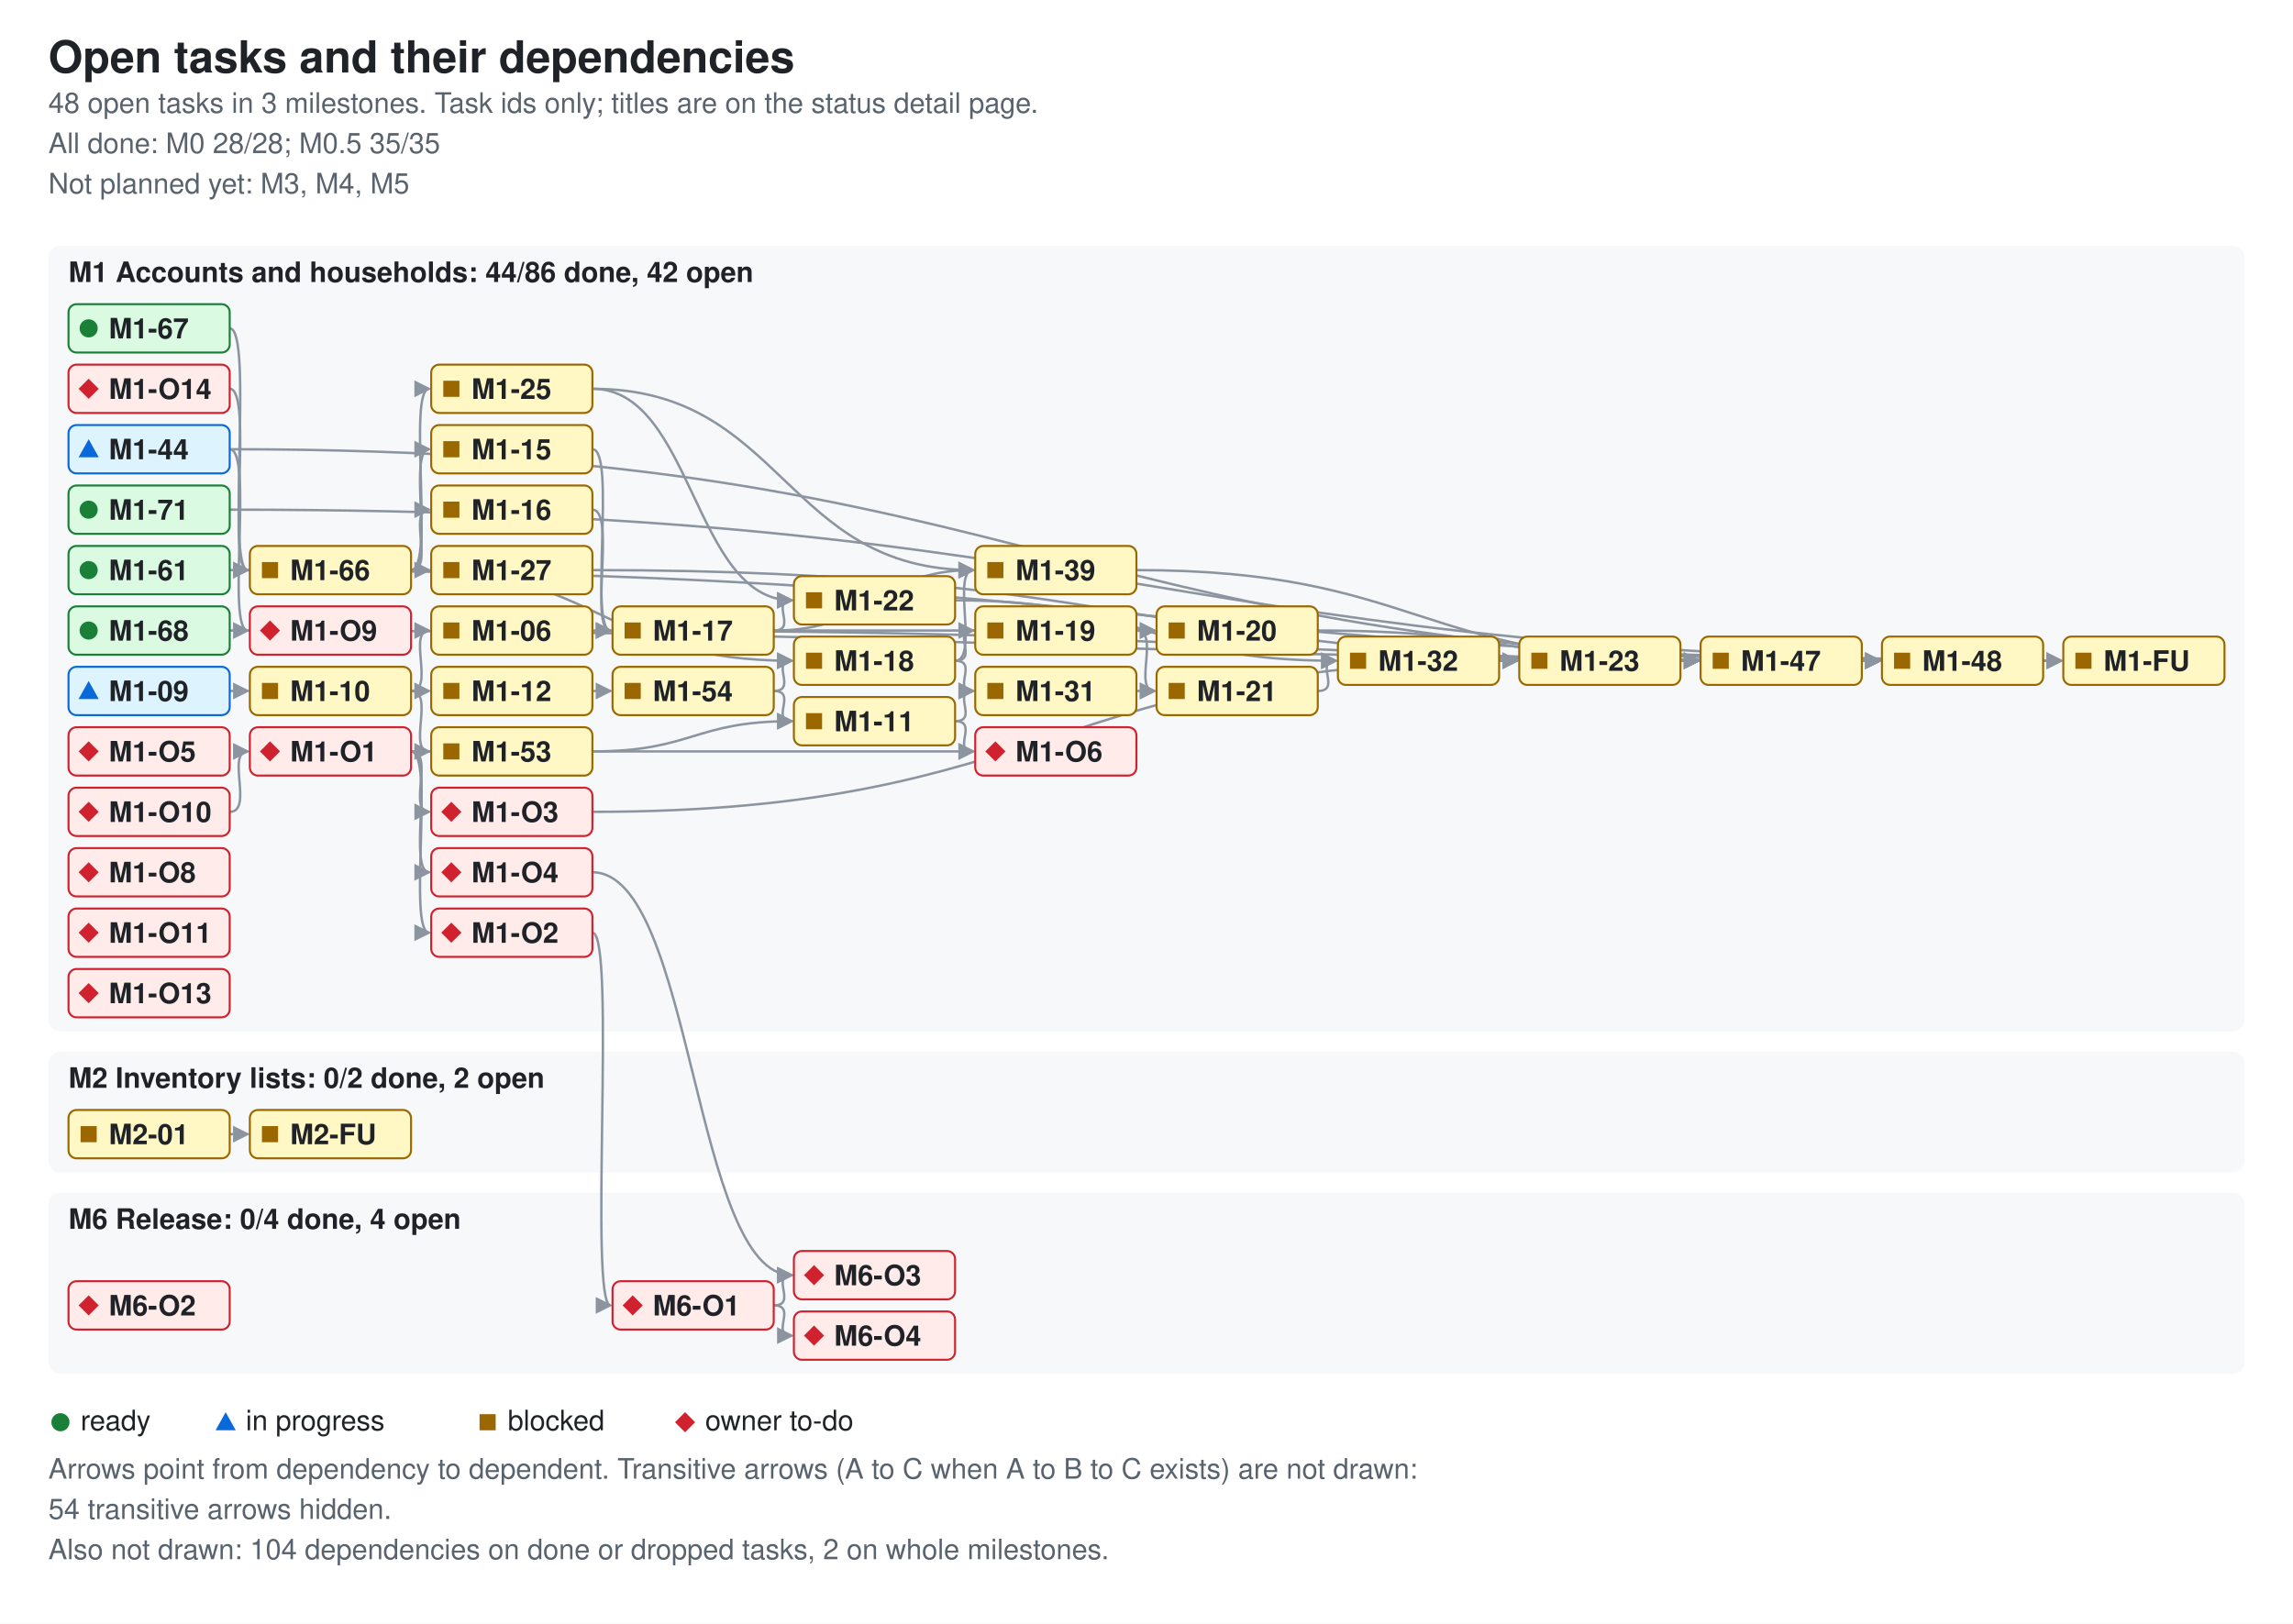
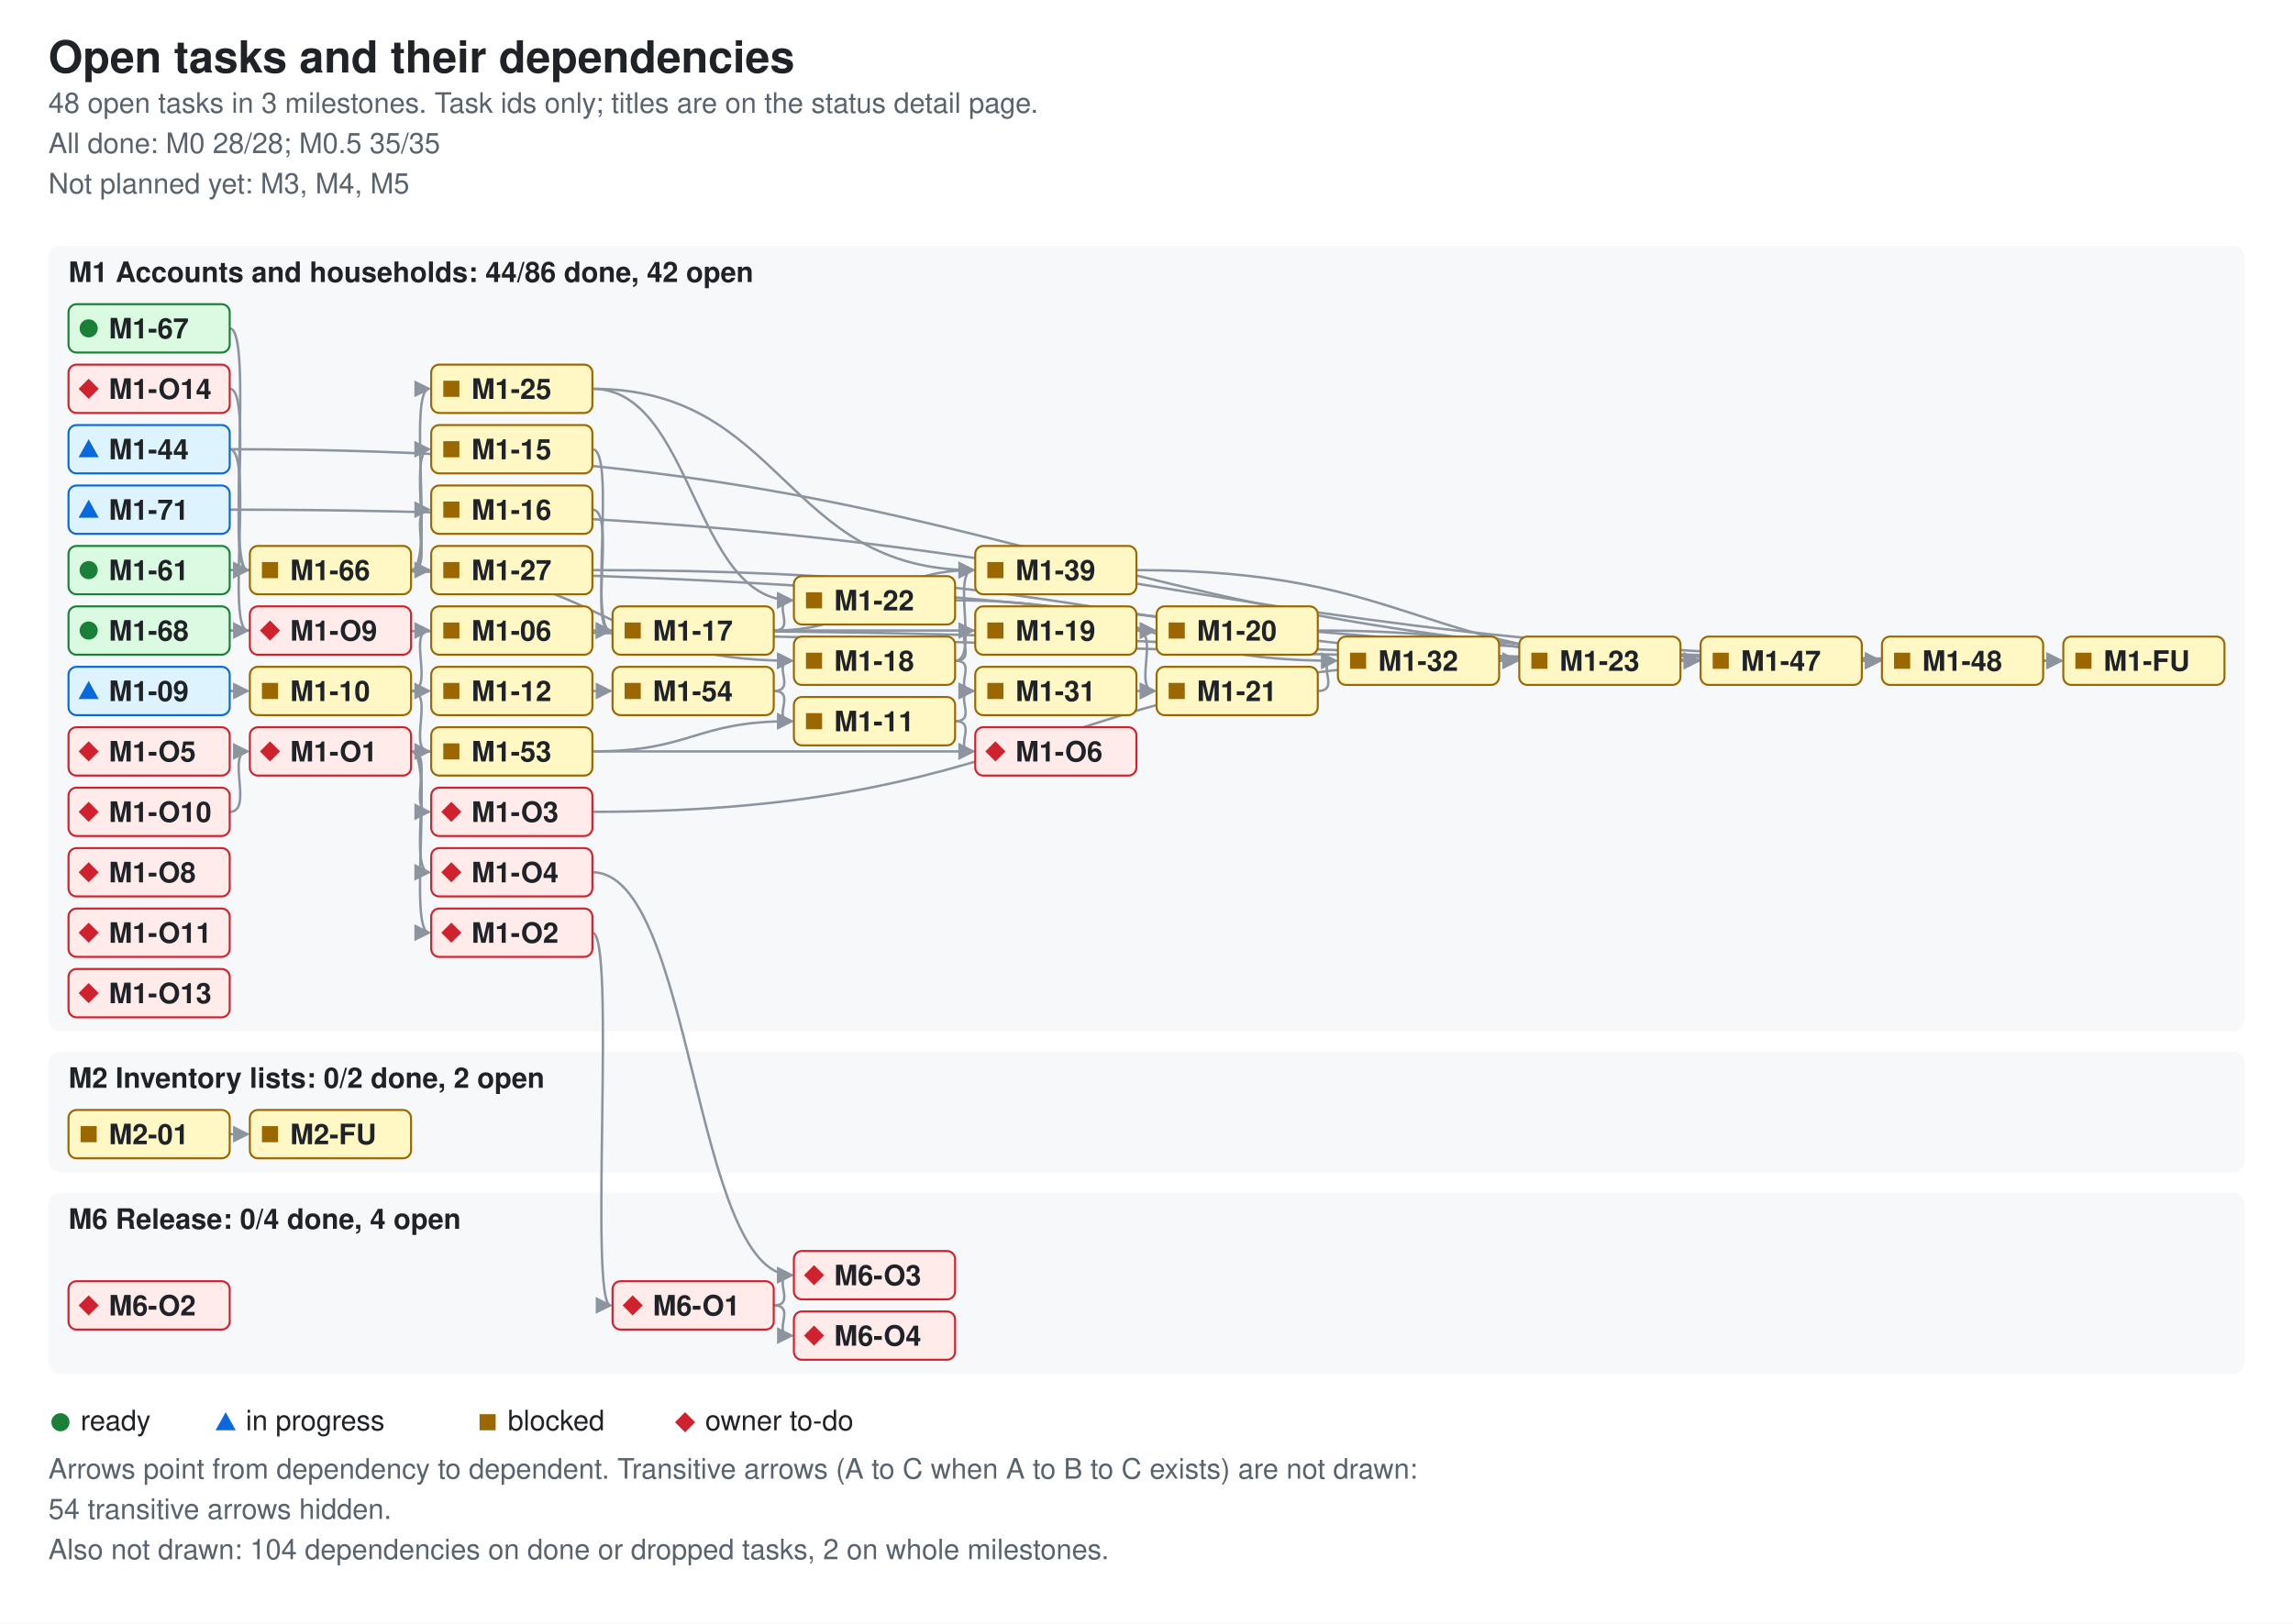
<svg xmlns="http://www.w3.org/2000/svg" width="1138" height="806" viewBox="0 0 1138 806" role="img" aria-labelledby="ti de">
  <style>.bg{fill:#ffffff}.card{fill:#f6f8fa}.fg{fill:#1f2328}.muted{fill:#59636e}.ok{fill:#1a7f37}.info{fill:#0969da}.warn{fill:#9a6700}.bad{fill:#cf222e}.edge{stroke:#8c959f;fill:none;stroke-width:1.2}.ah{fill:#8c959f}.nd-ready{fill:#dafbe1;stroke:#1a7f37}.nd-review{fill:#ddf4ff;stroke:#0969da}.nd-blocked{fill:#fff8c5;stroke:#9a6700}.nd-owner{fill:#ffebe9;stroke:#cf222e}text{font-family:-apple-system,BlinkMacSystemFont,'Segoe UI',Helvetica,Arial,sans-serif;font-size:14px}.t{font-size:22px;font-weight:600}.h{font-size:14px;font-weight:600}.s{font-size:14px}.n{font-size:14px;font-weight:600}@media (prefers-color-scheme: dark){.bg{fill:#0d1117}.card{fill:#161b22}.fg{fill:#e6edf3}.muted{fill:#9198a1}.ok{fill:#3fb950}.info{fill:#4493f8}.warn{fill:#d29922}.bad{fill:#f85149}.edge{stroke:#6e7681}.ah{fill:#6e7681}.nd-ready{fill:#12261e;stroke:#3fb950}.nd-review{fill:#10294d;stroke:#4493f8}.nd-blocked{fill:#2f2408;stroke:#d29922}.nd-owner{fill:#3b1219;stroke:#f85149}}</style>
  <defs>
    <marker id="ah" viewBox="0 0 8 8" refX="7" refY="4" markerWidth="7" markerHeight="7" orient="auto">
      <path d="M0 0L8 4L0 8z" class="ah" />
    </marker>
  </defs>
  <rect width="1138" height="806" class="bg" />
  <text x="24" y="36" class="fg t">Open tasks and their dependencies</text>
  <text x="24" y="56" class="muted s">48 open tasks in 3 milestones. Task ids only; titles are on the status detail page.</text>
  <text x="24" y="76" class="muted s">All done: M0 28/28; M0.5 35/35</text>
  <text x="24" y="96" class="muted s">Not planned yet: M3, M4, M5</text>
  <rect x="24" y="122" width="1090" height="390" rx="6" class="card" />
  <text x="34" y="140" class="fg h">M1 Accounts and households: 44/86 done, 42 open</text>
  <rect x="24" y="522" width="1090" height="60" rx="6" class="card" />
  <text x="34" y="540" class="fg h">M2 Inventory lists: 0/2 done, 2 open</text>
  <rect x="24" y="592" width="1090" height="90" rx="6" class="card" />
  <text x="34" y="610" class="fg h">M6 Release: 0/4 done, 4 open</text>
  <path d="M294 313 C614 313 614 328 933 328" class="edge" data-from="M1-06" data-to="M1-48" marker-end="url(#ah)" />
  <path d="M114 343 C126 343 112 343 123 343" class="edge" data-from="M1-09" data-to="M1-10" marker-end="url(#ah)" />
  <path d="M204 343 C216 343 202 313 213 313" class="edge" data-from="M1-10" data-to="M1-06" marker-end="url(#ah)" />
  <path d="M204 343 C216 343 202 343 213 343" class="edge" data-from="M1-10" data-to="M1-12" marker-end="url(#ah)" />
  <path d="M204 343 C216 343 202 373 213 373" class="edge" data-from="M1-10" data-to="M1-53" marker-end="url(#ah)" />
  <path d="M474 358 C486 358 472 343 483 343" class="edge" data-from="M1-11" data-to="M1-31" marker-end="url(#ah)" />
  <path d="M474 358 C486 358 472 373 483 373" class="edge" data-from="M1-11" data-to="M1-O6" marker-end="url(#ah)" />
  <path d="M294 343 C306 343 292 343 303 343" class="edge" data-from="M1-12" data-to="M1-54" marker-end="url(#ah)" />
  <path d="M294 223 C306 223 292 313 303 313" class="edge" data-from="M1-15" data-to="M1-17" marker-end="url(#ah)" />
  <path d="M294 253 C306 253 292 313 303 313" class="edge" data-from="M1-16" data-to="M1-17" marker-end="url(#ah)" />
  <path d="M384 313 C479 313 479 313 573 313" class="edge" data-from="M1-17" data-to="M1-20" marker-end="url(#ah)" />
  <path d="M384 313 C396 313 382 298 393 298" class="edge" data-from="M1-17" data-to="M1-22" marker-end="url(#ah)" />
  <path d="M384 313 C434 313 434 283 483 283" class="edge" data-from="M1-17" data-to="M1-39" marker-end="url(#ah)" />
  <path d="M474 328 C486 328 472 313 483 313" class="edge" data-from="M1-18" data-to="M1-19" marker-end="url(#ah)" />
  <path d="M474 328 C486 328 472 343 483 343" class="edge" data-from="M1-18" data-to="M1-31" marker-end="url(#ah)" />
  <path d="M474 328 C486 328 472 283 483 283" class="edge" data-from="M1-18" data-to="M1-39" marker-end="url(#ah)" />
  <path d="M564 313 C576 313 562 313 573 313" class="edge" data-from="M1-19" data-to="M1-20" marker-end="url(#ah)" />
  <path d="M564 313 C576 313 562 343 573 343" class="edge" data-from="M1-19" data-to="M1-21" marker-end="url(#ah)" />
  <path d="M654 313 C749 313 749 328 843 328" class="edge" data-from="M1-20" data-to="M1-47" marker-end="url(#ah)" />
  <path d="M654 343 C666 343 652 328 663 328" class="edge" data-from="M1-21" data-to="M1-32" marker-end="url(#ah)" />
  <path d="M474 298 C569 298 569 328 663 328" class="edge" data-from="M1-22" data-to="M1-32" marker-end="url(#ah)" />
  <path d="M834 328 C846 328 832 328 843 328" class="edge" data-from="M1-23" data-to="M1-47" marker-end="url(#ah)" />
  <path d="M294 193 C344 193 344 298 393 298" class="edge" data-from="M1-25" data-to="M1-22" marker-end="url(#ah)" />
  <path d="M294 193 C389 193 389 283 483 283" class="edge" data-from="M1-25" data-to="M1-39" marker-end="url(#ah)" />
  <path d="M294 283 C569 283 569 328 843 328" class="edge" data-from="M1-27" data-to="M1-47" marker-end="url(#ah)" />
  <path d="M564 343 C576 343 562 343 573 343" class="edge" data-from="M1-31" data-to="M1-21" marker-end="url(#ah)" />
  <path d="M744 328 C756 328 742 328 753 328" class="edge" data-from="M1-32" data-to="M1-23" marker-end="url(#ah)" />
  <path d="M564 283 C704 283 704 328 843 328" class="edge" data-from="M1-39" data-to="M1-47" marker-end="url(#ah)" />
  <path d="M114 223 C524 223 524 328 933 328" class="edge" data-from="M1-44" data-to="M1-48" marker-end="url(#ah)" />
  <path d="M114 223 C126 223 112 313 123 313" class="edge" data-from="M1-44" data-to="M1-O9" marker-end="url(#ah)" />
  <path d="M924 328 C936 328 922 328 933 328" class="edge" data-from="M1-47" data-to="M1-48" marker-end="url(#ah)" />
  <path d="M1014 328 C1026 328 1012 328 1023 328" class="edge" data-from="M1-48" data-to="M1-FU" marker-end="url(#ah)" />
  <path d="M294 373 C344 373 344 358 393 358" class="edge" data-from="M1-53" data-to="M1-11" marker-end="url(#ah)" />
  <path d="M384 343 C396 343 382 358 393 358" class="edge" data-from="M1-54" data-to="M1-11" marker-end="url(#ah)" />
  <path d="M384 343 C396 343 382 328 393 328" class="edge" data-from="M1-54" data-to="M1-18" marker-end="url(#ah)" />
  <path d="M114 283 C569 283 569 328 1023 328" class="edge" data-from="M1-61" data-to="M1-FU" marker-end="url(#ah)" />
  <path d="M204 283 C216 283 202 223 213 223" class="edge" data-from="M1-66" data-to="M1-15" marker-end="url(#ah)" />
  <path d="M204 283 C216 283 202 253 213 253" class="edge" data-from="M1-66" data-to="M1-16" marker-end="url(#ah)" />
  <path d="M204 283 C299 283 299 328 393 328" class="edge" data-from="M1-66" data-to="M1-18" marker-end="url(#ah)" />
  <path d="M204 283 C216 283 202 193 213 193" class="edge" data-from="M1-66" data-to="M1-25" marker-end="url(#ah)" />
  <path d="M204 283 C216 283 202 283 213 283" class="edge" data-from="M1-66" data-to="M1-27" marker-end="url(#ah)" />
  <path d="M114 163 C126 163 112 283 123 283" class="edge" data-from="M1-67" data-to="M1-66" marker-end="url(#ah)" />
  <path d="M114 313 C524 313 524 328 933 328" class="edge" data-from="M1-68" data-to="M1-48" marker-end="url(#ah)" />
  <path d="M114 253 C569 253 569 328 1023 328" class="edge" data-from="M1-71" data-to="M1-FU" marker-end="url(#ah)" />
  <path d="M204 373 C216 373 202 463 213 463" class="edge" data-from="M1-O1" data-to="M1-O2" marker-end="url(#ah)" />
  <path d="M204 373 C216 373 202 403 213 403" class="edge" data-from="M1-O1" data-to="M1-O3" marker-end="url(#ah)" />
  <path d="M204 373 C216 373 202 433 213 433" class="edge" data-from="M1-O1" data-to="M1-O4" marker-end="url(#ah)" />
  <path d="M204 373 C344 373 344 373 483 373" class="edge" data-from="M1-O1" data-to="M1-O6" marker-end="url(#ah)" />
  <path d="M114 403 C126 403 112 373 123 373" class="edge" data-from="M1-O10" data-to="M1-O1" marker-end="url(#ah)" />
  <path d="M114 193 C126 193 112 283 123 283" class="edge" data-from="M1-O14" data-to="M1-66" marker-end="url(#ah)" />
  <path d="M294 463 C306 463 292 648 303 648" class="edge" data-from="M1-O2" data-to="M6-O1" marker-end="url(#ah)" />
  <path d="M294 403 C524 403 524 328 753 328" class="edge" data-from="M1-O3" data-to="M1-23" marker-end="url(#ah)" />
  <path d="M294 433 C344 433 344 633 393 633" class="edge" data-from="M1-O4" data-to="M6-O3" marker-end="url(#ah)" />
  <path d="M114 563 C126 563 112 563 123 563" class="edge" data-from="M2-01" data-to="M2-FU" marker-end="url(#ah)" />
  <path d="M384 648 C396 648 382 633 393 633" class="edge" data-from="M6-O1" data-to="M6-O3" marker-end="url(#ah)" />
  <path d="M384 648 C396 648 382 663 393 663" class="edge" data-from="M6-O1" data-to="M6-O4" marker-end="url(#ah)" />
  <g data-id="M1-06" data-state="blocked">
    <rect x="214" y="301" width="80" height="24" rx="4" class="nd-blocked" />
    <rect x="220" y="309" width="8" height="8" class="warn mk-blocked" />
    <text x="234" y="318" class="fg n">M1-06</text>
  </g>
  <g data-id="M1-09" data-state="review">
    <rect x="34" y="331" width="80" height="24" rx="4" class="nd-review" />
    <polygon points="39,347 49,347 44,338" class="info mk-progress" />
    <text x="54" y="348" class="fg n">M1-09</text>
  </g>
  <g data-id="M1-10" data-state="blocked">
    <rect x="124" y="331" width="80" height="24" rx="4" class="nd-blocked" />
    <rect x="130" y="339" width="8" height="8" class="warn mk-blocked" />
    <text x="144" y="348" class="fg n">M1-10</text>
  </g>
  <g data-id="M1-11" data-state="blocked">
    <rect x="394" y="346" width="80" height="24" rx="4" class="nd-blocked" />
    <rect x="400" y="354" width="8" height="8" class="warn mk-blocked" />
    <text x="414" y="363" class="fg n">M1-11</text>
  </g>
  <g data-id="M1-12" data-state="blocked">
    <rect x="214" y="331" width="80" height="24" rx="4" class="nd-blocked" />
    <rect x="220" y="339" width="8" height="8" class="warn mk-blocked" />
    <text x="234" y="348" class="fg n">M1-12</text>
  </g>
-   <g data-id="M1-71" data-state="ready">
-     <rect x="34" y="241" width="80" height="24" rx="4" class="nd-ready" />
-     <circle cx="44" cy="253" r="4.5" class="ok mk-ready" />
+   <g data-id="M1-71" data-state="review">
+     <rect x="34" y="241" width="80" height="24" rx="4" class="nd-review" />
+     <polygon points="39,257 49,257 44,248" class="info mk-progress" />
    <text x="54" y="258" class="fg n">M1-71</text>
  </g>
  <g data-id="M1-67" data-state="ready">
    <rect x="34" y="151" width="80" height="24" rx="4" class="nd-ready" />
    <circle cx="44" cy="163" r="4.5" class="ok mk-ready" />
    <text x="54" y="168" class="fg n">M1-67</text>
  </g>
  <g data-id="M1-66" data-state="blocked">
    <rect x="124" y="271" width="80" height="24" rx="4" class="nd-blocked" />
    <rect x="130" y="279" width="8" height="8" class="warn mk-blocked" />
    <text x="144" y="288" class="fg n">M1-66</text>
  </g>
  <g data-id="M1-15" data-state="blocked">
    <rect x="214" y="211" width="80" height="24" rx="4" class="nd-blocked" />
    <rect x="220" y="219" width="8" height="8" class="warn mk-blocked" />
    <text x="234" y="228" class="fg n">M1-15</text>
  </g>
  <g data-id="M1-16" data-state="blocked">
    <rect x="214" y="241" width="80" height="24" rx="4" class="nd-blocked" />
    <rect x="220" y="249" width="8" height="8" class="warn mk-blocked" />
    <text x="234" y="258" class="fg n">M1-16</text>
  </g>
  <g data-id="M1-17" data-state="blocked">
    <rect x="304" y="301" width="80" height="24" rx="4" class="nd-blocked" />
    <rect x="310" y="309" width="8" height="8" class="warn mk-blocked" />
    <text x="324" y="318" class="fg n">M1-17</text>
  </g>
  <g data-id="M1-18" data-state="blocked">
    <rect x="394" y="316" width="80" height="24" rx="4" class="nd-blocked" />
    <rect x="400" y="324" width="8" height="8" class="warn mk-blocked" />
    <text x="414" y="333" class="fg n">M1-18</text>
  </g>
  <g data-id="M1-31" data-state="blocked">
    <rect x="484" y="331" width="80" height="24" rx="4" class="nd-blocked" />
    <rect x="490" y="339" width="8" height="8" class="warn mk-blocked" />
    <text x="504" y="348" class="fg n">M1-31</text>
  </g>
  <g data-id="M1-19" data-state="blocked">
    <rect x="484" y="301" width="80" height="24" rx="4" class="nd-blocked" />
    <rect x="490" y="309" width="8" height="8" class="warn mk-blocked" />
    <text x="504" y="318" class="fg n">M1-19</text>
  </g>
  <g data-id="M1-20" data-state="blocked">
    <rect x="574" y="301" width="80" height="24" rx="4" class="nd-blocked" />
    <rect x="580" y="309" width="8" height="8" class="warn mk-blocked" />
    <text x="594" y="318" class="fg n">M1-20</text>
  </g>
  <g data-id="M1-21" data-state="blocked">
    <rect x="574" y="331" width="80" height="24" rx="4" class="nd-blocked" />
    <rect x="580" y="339" width="8" height="8" class="warn mk-blocked" />
    <text x="594" y="348" class="fg n">M1-21</text>
  </g>
  <g data-id="M1-22" data-state="blocked">
    <rect x="394" y="286" width="80" height="24" rx="4" class="nd-blocked" />
    <rect x="400" y="294" width="8" height="8" class="warn mk-blocked" />
    <text x="414" y="303" class="fg n">M1-22</text>
  </g>
  <g data-id="M1-32" data-state="blocked">
    <rect x="664" y="316" width="80" height="24" rx="4" class="nd-blocked" />
    <rect x="670" y="324" width="8" height="8" class="warn mk-blocked" />
    <text x="684" y="333" class="fg n">M1-32</text>
  </g>
  <g data-id="M1-23" data-state="blocked">
    <rect x="754" y="316" width="80" height="24" rx="4" class="nd-blocked" />
    <rect x="760" y="324" width="8" height="8" class="warn mk-blocked" />
    <text x="774" y="333" class="fg n">M1-23</text>
  </g>
  <g data-id="M1-25" data-state="blocked">
    <rect x="214" y="181" width="80" height="24" rx="4" class="nd-blocked" />
    <rect x="220" y="189" width="8" height="8" class="warn mk-blocked" />
    <text x="234" y="198" class="fg n">M1-25</text>
  </g>
  <g data-id="M1-27" data-state="blocked">
    <rect x="214" y="271" width="80" height="24" rx="4" class="nd-blocked" />
    <rect x="220" y="279" width="8" height="8" class="warn mk-blocked" />
    <text x="234" y="288" class="fg n">M1-27</text>
  </g>
  <g data-id="M1-53" data-state="blocked">
    <rect x="214" y="361" width="80" height="24" rx="4" class="nd-blocked" />
    <rect x="220" y="369" width="8" height="8" class="warn mk-blocked" />
    <text x="234" y="378" class="fg n">M1-53</text>
  </g>
  <g data-id="M1-54" data-state="blocked">
    <rect x="304" y="331" width="80" height="24" rx="4" class="nd-blocked" />
    <rect x="310" y="339" width="8" height="8" class="warn mk-blocked" />
    <text x="324" y="348" class="fg n">M1-54</text>
  </g>
  <g data-id="M1-61" data-state="ready">
    <rect x="34" y="271" width="80" height="24" rx="4" class="nd-ready" />
    <circle cx="44" cy="283" r="4.5" class="ok mk-ready" />
    <text x="54" y="288" class="fg n">M1-61</text>
  </g>
  <g data-id="M1-39" data-state="blocked">
    <rect x="484" y="271" width="80" height="24" rx="4" class="nd-blocked" />
    <rect x="490" y="279" width="8" height="8" class="warn mk-blocked" />
    <text x="504" y="288" class="fg n">M1-39</text>
  </g>
  <g data-id="M1-44" data-state="review">
    <rect x="34" y="211" width="80" height="24" rx="4" class="nd-review" />
    <polygon points="39,227 49,227 44,218" class="info mk-progress" />
    <text x="54" y="228" class="fg n">M1-44</text>
  </g>
  <g data-id="M1-68" data-state="ready">
    <rect x="34" y="301" width="80" height="24" rx="4" class="nd-ready" />
    <circle cx="44" cy="313" r="4.5" class="ok mk-ready" />
    <text x="54" y="318" class="fg n">M1-68</text>
  </g>
  <g data-id="M1-47" data-state="blocked">
    <rect x="844" y="316" width="80" height="24" rx="4" class="nd-blocked" />
    <rect x="850" y="324" width="8" height="8" class="warn mk-blocked" />
    <text x="864" y="333" class="fg n">M1-47</text>
  </g>
  <g data-id="M1-48" data-state="blocked">
    <rect x="934" y="316" width="80" height="24" rx="4" class="nd-blocked" />
    <rect x="940" y="324" width="8" height="8" class="warn mk-blocked" />
    <text x="954" y="333" class="fg n">M1-48</text>
  </g>
  <g data-id="M1-FU" data-state="blocked">
    <rect x="1024" y="316" width="80" height="24" rx="4" class="nd-blocked" />
    <rect x="1030" y="324" width="8" height="8" class="warn mk-blocked" />
    <text x="1044" y="333" class="fg n">M1-FU</text>
  </g>
  <g data-id="M1-O1" data-state="owner">
    <rect x="124" y="361" width="80" height="24" rx="4" class="nd-owner" />
    <polygon points="129,373 134,368 139,373 134,378" class="bad mk-owner" />
    <text x="144" y="378" class="fg n">M1-O1</text>
  </g>
  <g data-id="M1-O2" data-state="owner">
    <rect x="214" y="451" width="80" height="24" rx="4" class="nd-owner" />
    <polygon points="219,463 224,458 229,463 224,468" class="bad mk-owner" />
    <text x="234" y="468" class="fg n">M1-O2</text>
  </g>
  <g data-id="M1-O3" data-state="owner">
    <rect x="214" y="391" width="80" height="24" rx="4" class="nd-owner" />
    <polygon points="219,403 224,398 229,403 224,408" class="bad mk-owner" />
    <text x="234" y="408" class="fg n">M1-O3</text>
  </g>
  <g data-id="M1-O4" data-state="owner">
    <rect x="214" y="421" width="80" height="24" rx="4" class="nd-owner" />
    <polygon points="219,433 224,428 229,433 224,438" class="bad mk-owner" />
    <text x="234" y="438" class="fg n">M1-O4</text>
  </g>
  <g data-id="M1-O5" data-state="owner">
    <rect x="34" y="361" width="80" height="24" rx="4" class="nd-owner" />
    <polygon points="39,373 44,368 49,373 44,378" class="bad mk-owner" />
    <text x="54" y="378" class="fg n">M1-O5</text>
  </g>
  <g data-id="M1-O6" data-state="owner">
    <rect x="484" y="361" width="80" height="24" rx="4" class="nd-owner" />
    <polygon points="489,373 494,368 499,373 494,378" class="bad mk-owner" />
    <text x="504" y="378" class="fg n">M1-O6</text>
  </g>
  <g data-id="M1-O8" data-state="owner">
    <rect x="34" y="421" width="80" height="24" rx="4" class="nd-owner" />
    <polygon points="39,433 44,428 49,433 44,438" class="bad mk-owner" />
    <text x="54" y="438" class="fg n">M1-O8</text>
  </g>
  <g data-id="M1-O9" data-state="owner">
    <rect x="124" y="301" width="80" height="24" rx="4" class="nd-owner" />
    <polygon points="129,313 134,308 139,313 134,318" class="bad mk-owner" />
    <text x="144" y="318" class="fg n">M1-O9</text>
  </g>
  <g data-id="M1-O10" data-state="owner">
    <rect x="34" y="391" width="80" height="24" rx="4" class="nd-owner" />
    <polygon points="39,403 44,398 49,403 44,408" class="bad mk-owner" />
    <text x="54" y="408" class="fg n">M1-O10</text>
  </g>
  <g data-id="M1-O11" data-state="owner">
    <rect x="34" y="451" width="80" height="24" rx="4" class="nd-owner" />
    <polygon points="39,463 44,458 49,463 44,468" class="bad mk-owner" />
    <text x="54" y="468" class="fg n">M1-O11</text>
  </g>
  <g data-id="M1-O13" data-state="owner">
    <rect x="34" y="481" width="80" height="24" rx="4" class="nd-owner" />
    <polygon points="39,493 44,488 49,493 44,498" class="bad mk-owner" />
    <text x="54" y="498" class="fg n">M1-O13</text>
  </g>
  <g data-id="M1-O14" data-state="owner">
    <rect x="34" y="181" width="80" height="24" rx="4" class="nd-owner" />
    <polygon points="39,193 44,188 49,193 44,198" class="bad mk-owner" />
    <text x="54" y="198" class="fg n">M1-O14</text>
  </g>
  <g data-id="M2-01" data-state="blocked">
    <rect x="34" y="551" width="80" height="24" rx="4" class="nd-blocked" />
    <rect x="40" y="559" width="8" height="8" class="warn mk-blocked" />
    <text x="54" y="568" class="fg n">M2-01</text>
  </g>
  <g data-id="M2-FU" data-state="blocked">
    <rect x="124" y="551" width="80" height="24" rx="4" class="nd-blocked" />
    <rect x="130" y="559" width="8" height="8" class="warn mk-blocked" />
    <text x="144" y="568" class="fg n">M2-FU</text>
  </g>
  <g data-id="M6-O1" data-state="owner">
    <rect x="304" y="636" width="80" height="24" rx="4" class="nd-owner" />
    <polygon points="309,648 314,643 319,648 314,653" class="bad mk-owner" />
    <text x="324" y="653" class="fg n">M6-O1</text>
  </g>
  <g data-id="M6-O2" data-state="owner">
    <rect x="34" y="636" width="80" height="24" rx="4" class="nd-owner" />
    <polygon points="39,648 44,643 49,648 44,653" class="bad mk-owner" />
    <text x="54" y="653" class="fg n">M6-O2</text>
  </g>
  <g data-id="M6-O3" data-state="owner">
    <rect x="394" y="621" width="80" height="24" rx="4" class="nd-owner" />
    <polygon points="399,633 404,628 409,633 404,638" class="bad mk-owner" />
    <text x="414" y="638" class="fg n">M6-O3</text>
  </g>
  <g data-id="M6-O4" data-state="owner">
    <rect x="394" y="651" width="80" height="24" rx="4" class="nd-owner" />
    <polygon points="399,663 404,658 409,663 404,668" class="bad mk-owner" />
    <text x="414" y="668" class="fg n">M6-O4</text>
  </g>
  <circle cx="30" cy="706" r="4.5" class="ok mk-ready" />
  <text x="40" y="710" class="fg s">ready</text>
  <polygon points="107,710 117,710 112,701" class="info mk-progress" />
  <text x="122" y="710" class="fg s">in progress</text>
  <rect x="238" y="702" width="8" height="8" class="warn mk-blocked" />
  <text x="252" y="710" class="fg s">blocked</text>
  <polygon points="335,706 340,701 345,706 340,711" class="bad mk-owner" />
  <text x="350" y="710" class="fg s">owner to-do</text>
  <text x="24" y="734" class="muted s">Arrows point from dependency to dependent. Transitive arrows (A to C when A to B to C exists) are not drawn:</text>
  <text x="24" y="754" class="muted s">54 transitive arrows hidden.</text>
  <text x="24" y="774" class="muted s">Also not drawn: 104 dependencies on done or dropped tasks, 2 on whole milestones.</text>
</svg>
